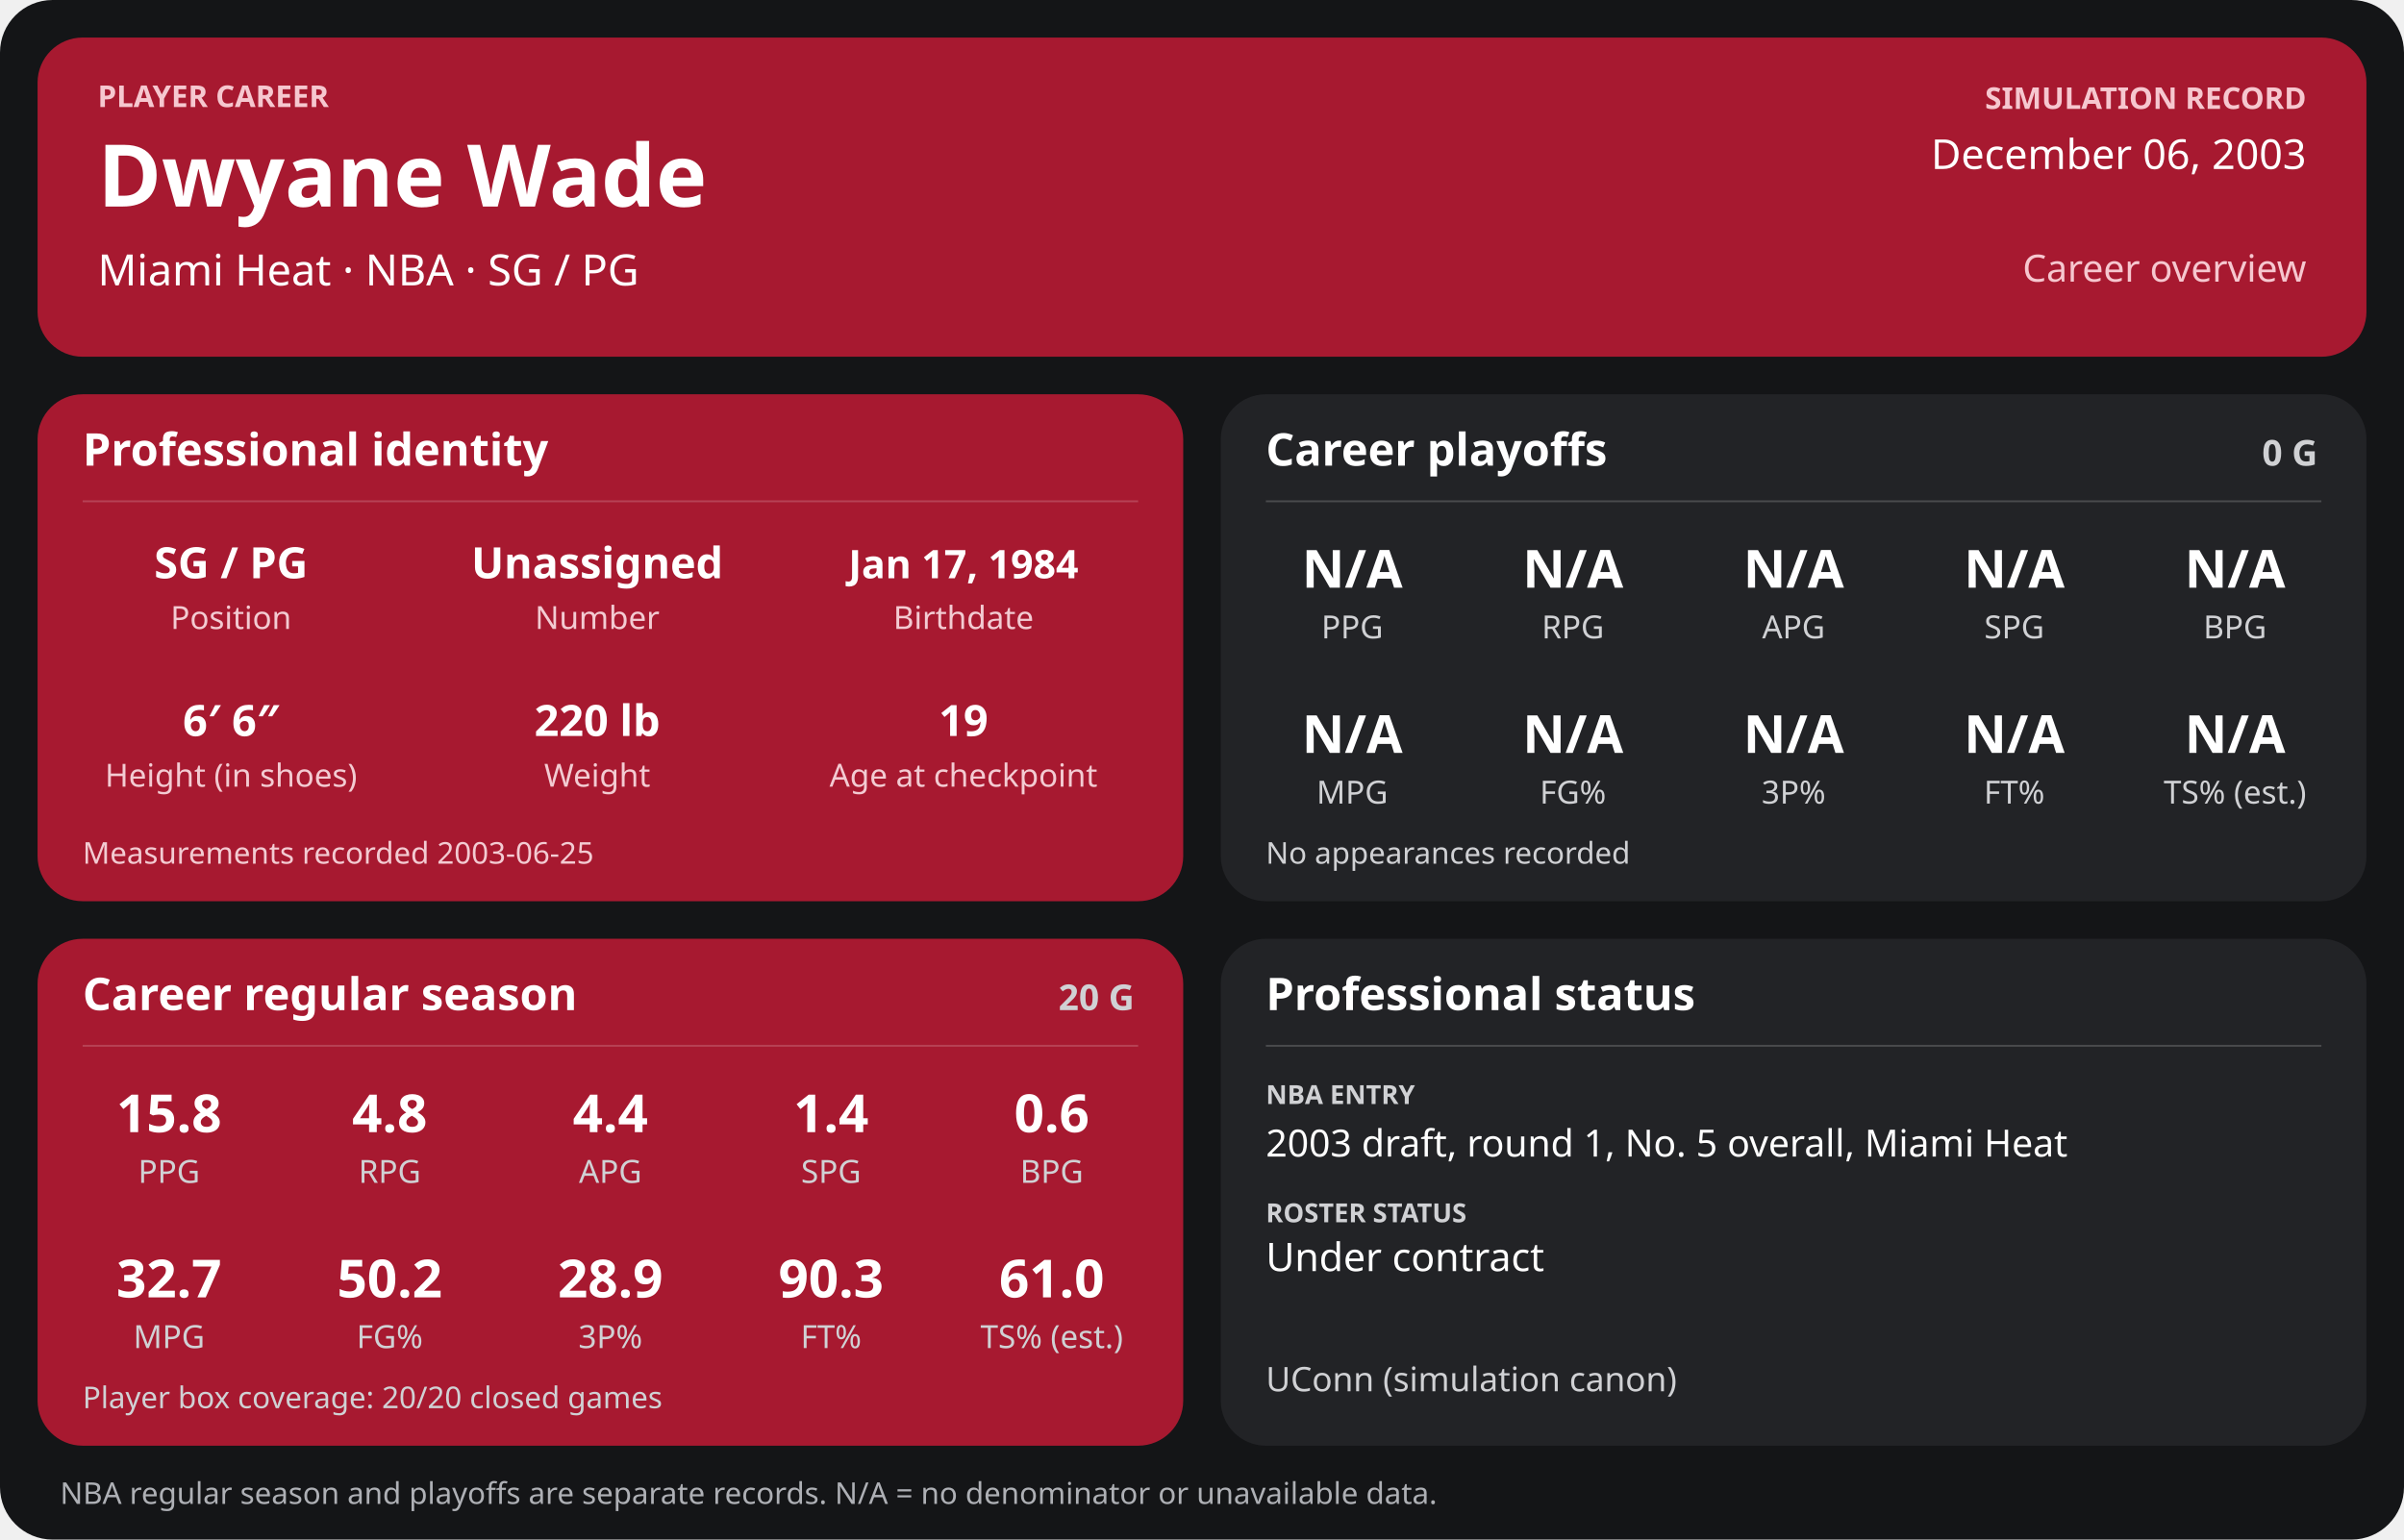
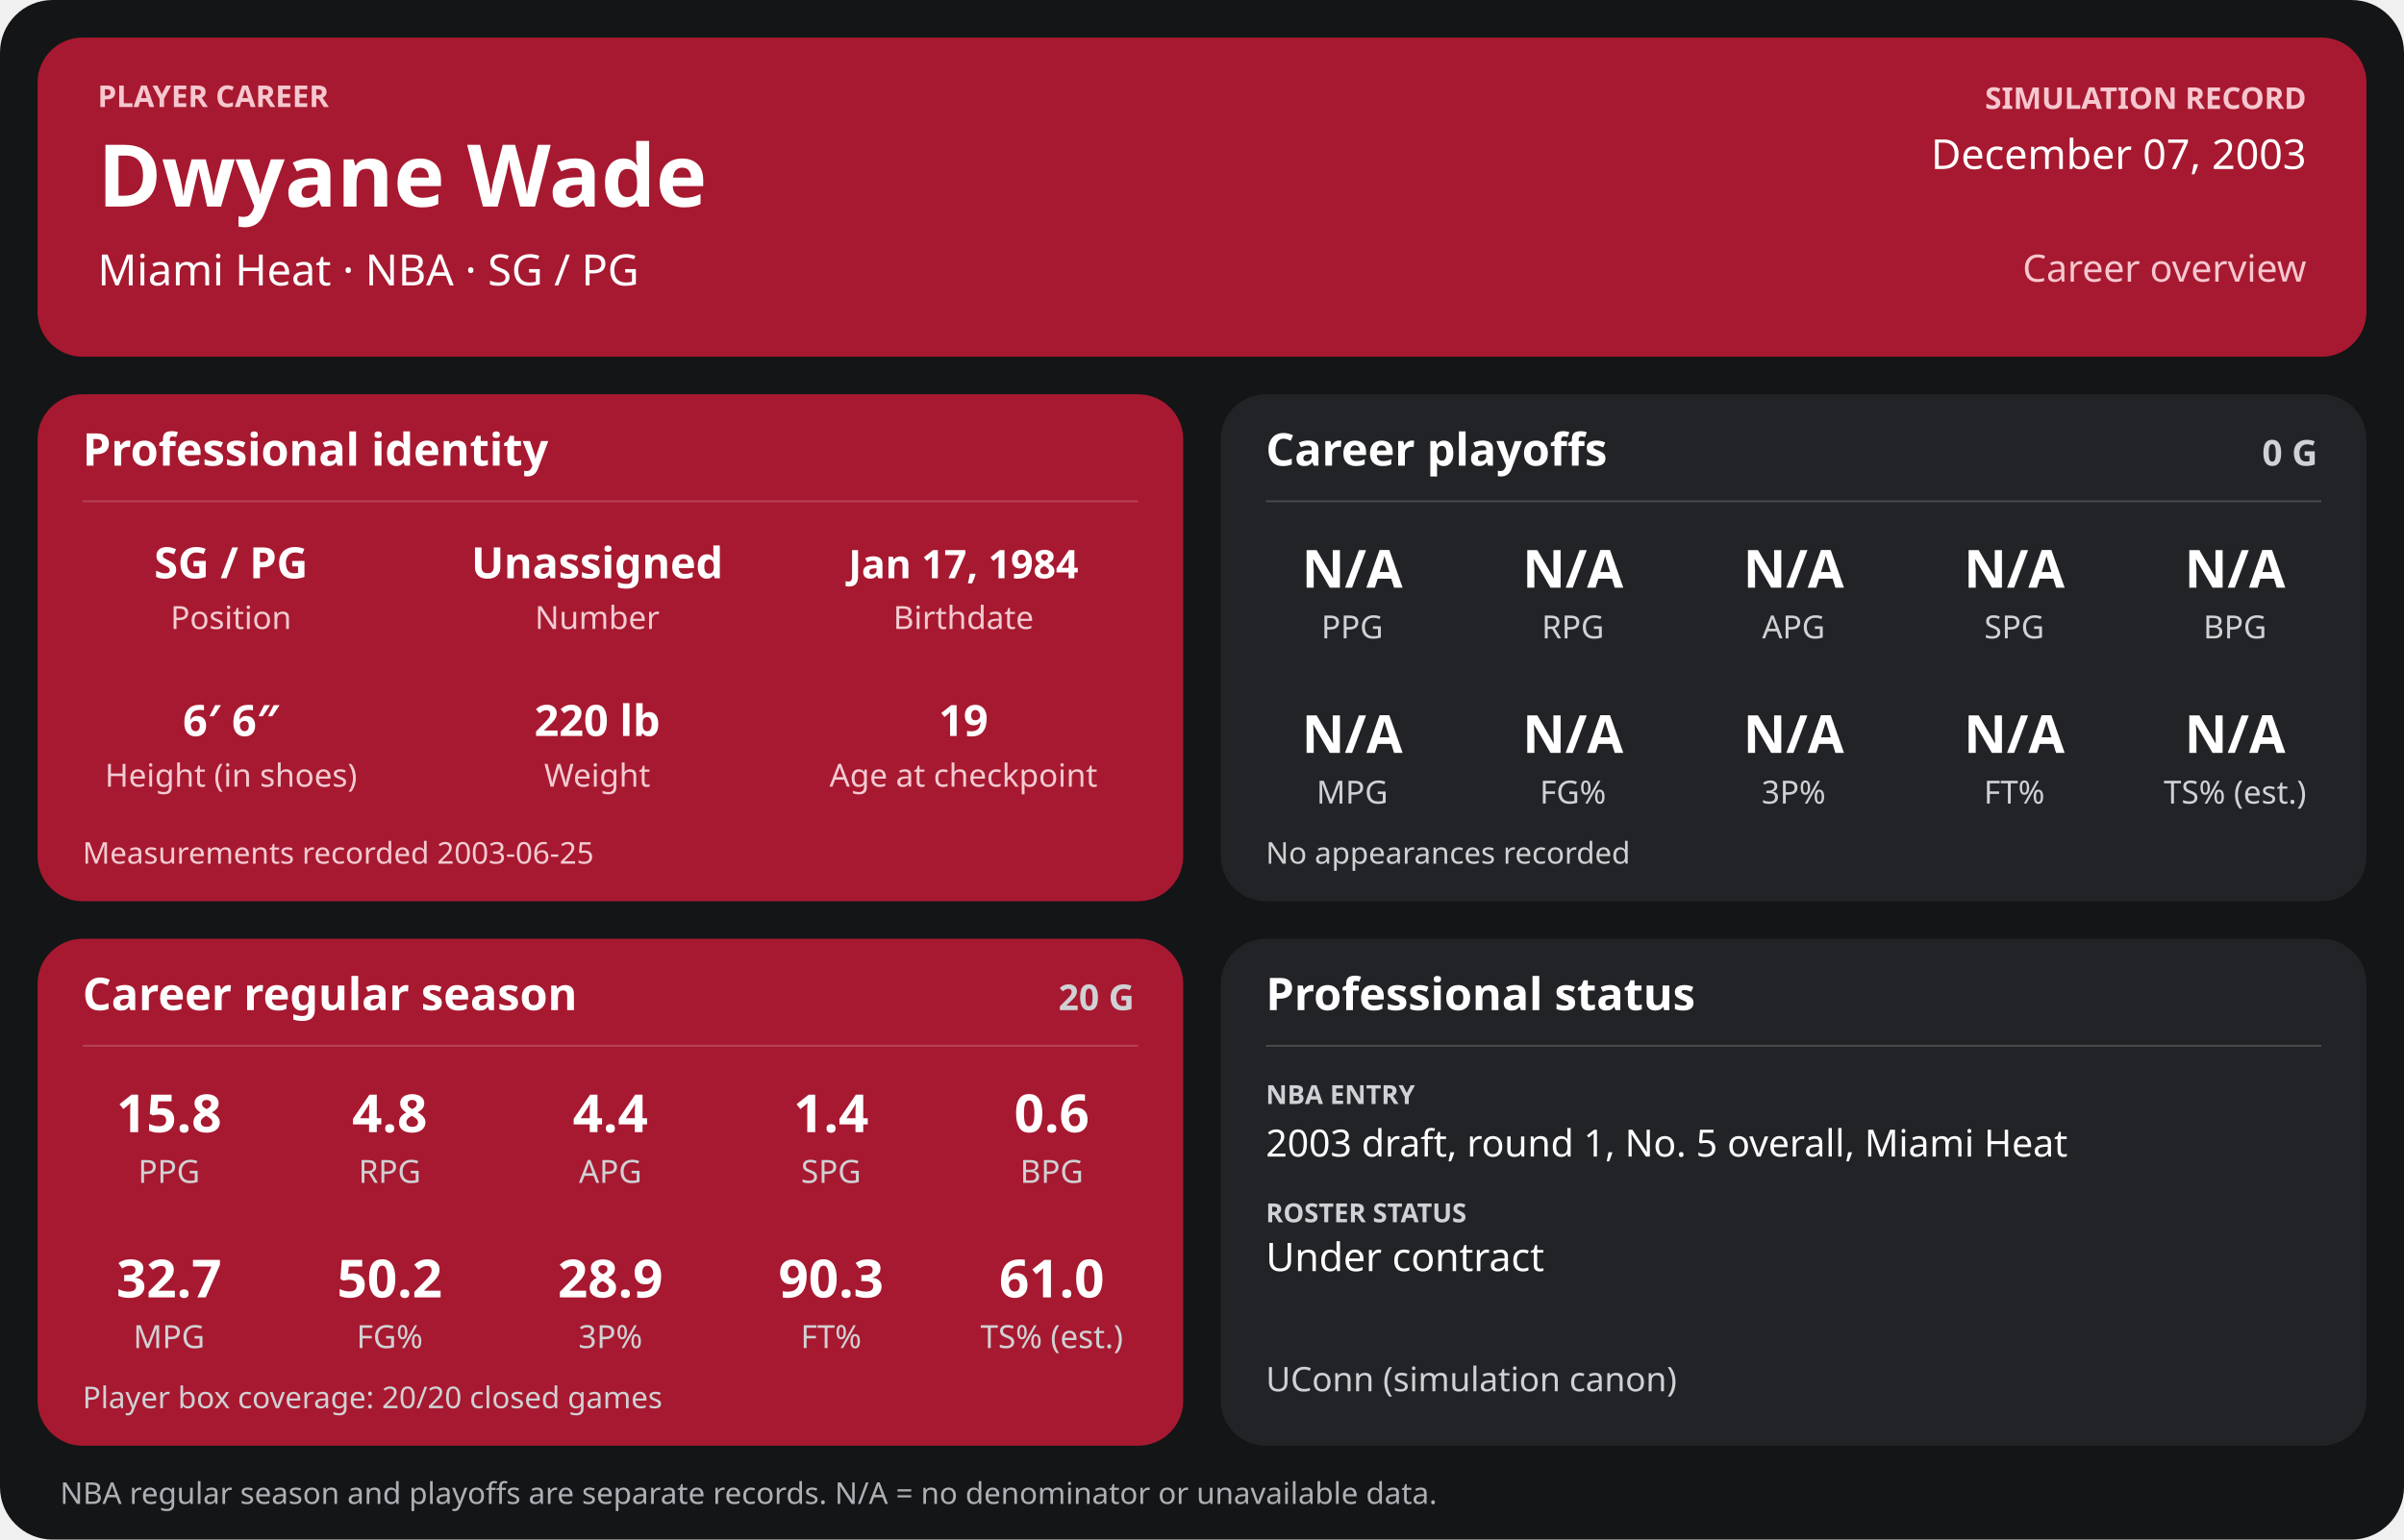
<svg xmlns="http://www.w3.org/2000/svg" width="1280" height="820" viewBox="0 0 1280 820" role="img" aria-labelledby="title desc">
  <rect width="1280" height="820" rx="28" fill="#141517" />
  <g>
    <rect x="20" y="20" width="1240" height="170" rx="24" fill="#a71930" />
    <text x="52" y="57" font-family="sans-serif" fill="#f6c7cf" font-size="16" font-weight="700" text-anchor="start">PLAYER CAREER</text>
    <text x="52" y="110" font-family="sans-serif" fill="#ffffff" font-size="46" font-weight="700" text-anchor="start">Dwyane Wade</text>
    <text x="52" y="152" font-family="sans-serif" fill="#ffffff" font-size="23" font-weight="400" text-anchor="start">Miami Heat  ·  NBA  ·  SG / PG</text>
    <text x="1228" y="58" font-family="sans-serif" fill="#f6c7cf" font-size="16" font-weight="700" text-anchor="end">SIMULATION RECORD</text>
-     <text x="1228" y="90" font-family="sans-serif" fill="#ffffff" font-size="22" font-weight="500" text-anchor="end">December 06, 2003</text>
+     <text x="1228" y="90" font-family="sans-serif" fill="#ffffff" font-size="22" font-weight="500" text-anchor="end">December 07, 2003</text>
    <text x="1228" y="150" font-family="sans-serif" fill="#f6c7cf" font-size="20" font-weight="500" text-anchor="end">Career overview</text>
    <rect x="20" y="210" width="610" height="270" rx="24" fill="#a71930" />
    <text x="44" y="248" font-family="sans-serif" fill="#ffffff" font-size="24" font-weight="700" text-anchor="start">Professional identity</text>
    <line x1="44" y1="267" x2="606" y2="267" stroke="#ffffff" stroke-opacity="0.18" />
    <text x="123" y="308" font-family="sans-serif" fill="#ffffff" font-size="23" font-weight="600" text-anchor="middle">SG / PG</text>
    <text x="123" y="335" font-family="sans-serif" fill="#f3cbd2" font-size="17" font-weight="400" text-anchor="middle">Position</text>
    <text x="318" y="308" font-family="sans-serif" fill="#ffffff" font-size="23" font-weight="600" text-anchor="middle">Unassigned</text>
    <text x="318" y="335" font-family="sans-serif" fill="#f3cbd2" font-size="17" font-weight="400" text-anchor="middle">Number</text>
    <text x="513" y="308" font-family="sans-serif" fill="#ffffff" font-size="21" font-weight="600" text-anchor="middle">Jan 17, 1984</text>
    <text x="513" y="335" font-family="sans-serif" fill="#f3cbd2" font-size="17" font-weight="400" text-anchor="middle">Birthdate</text>
    <text x="123" y="392" font-family="sans-serif" fill="#ffffff" font-size="23" font-weight="600" text-anchor="middle">6′ 6″</text>
    <text x="123" y="419" font-family="sans-serif" fill="#f3cbd2" font-size="17" font-weight="400" text-anchor="middle">Height (in shoes)</text>
    <text x="318" y="392" font-family="sans-serif" fill="#ffffff" font-size="23" font-weight="600" text-anchor="middle">220 lb</text>
    <text x="318" y="419" font-family="sans-serif" fill="#f3cbd2" font-size="17" font-weight="400" text-anchor="middle">Weight</text>
    <text x="513" y="392" font-family="sans-serif" fill="#ffffff" font-size="23" font-weight="600" text-anchor="middle">19</text>
    <text x="513" y="419" font-family="sans-serif" fill="#f3cbd2" font-size="17" font-weight="400" text-anchor="middle">Age at checkpoint</text>
    <text x="44" y="460" font-family="sans-serif" fill="#f3cbd2" font-size="16" font-weight="400" text-anchor="start">Measurements recorded 2003-06-25</text>
    <rect x="650" y="210" width="610" height="270" rx="24" fill="#222326" />
    <text x="674" y="248" font-family="sans-serif" fill="#ffffff" font-size="24" font-weight="700" text-anchor="start">Career playoffs</text>
    <text x="1234" y="248" font-family="sans-serif" fill="#d0d1d4" font-size="19" font-weight="700" text-anchor="end">0 G</text>
    <line x1="674" y1="267" x2="1236" y2="267" stroke="#ffffff" stroke-opacity="0.18" />
    <text x="720.0" y="313" font-family="sans-serif" fill="#ffffff" font-size="28" font-weight="600" text-anchor="middle">N/A</text>
    <text x="720.0" y="340" font-family="sans-serif" fill="#d0d1d4" font-size="17" font-weight="400" text-anchor="middle">PPG</text>
    <text x="837.5" y="313" font-family="sans-serif" fill="#ffffff" font-size="28" font-weight="600" text-anchor="middle">N/A</text>
    <text x="837.5" y="340" font-family="sans-serif" fill="#d0d1d4" font-size="17" font-weight="400" text-anchor="middle">RPG</text>
    <text x="955.0" y="313" font-family="sans-serif" fill="#ffffff" font-size="28" font-weight="600" text-anchor="middle">N/A</text>
    <text x="955.0" y="340" font-family="sans-serif" fill="#d0d1d4" font-size="17" font-weight="400" text-anchor="middle">APG</text>
    <text x="1072.5" y="313" font-family="sans-serif" fill="#ffffff" font-size="28" font-weight="600" text-anchor="middle">N/A</text>
    <text x="1072.5" y="340" font-family="sans-serif" fill="#d0d1d4" font-size="17" font-weight="400" text-anchor="middle">SPG</text>
    <text x="1190.0" y="313" font-family="sans-serif" fill="#ffffff" font-size="28" font-weight="600" text-anchor="middle">N/A</text>
    <text x="1190.0" y="340" font-family="sans-serif" fill="#d0d1d4" font-size="17" font-weight="400" text-anchor="middle">BPG</text>
    <text x="720.0" y="401" font-family="sans-serif" fill="#ffffff" font-size="28" font-weight="600" text-anchor="middle">N/A</text>
    <text x="720.0" y="428" font-family="sans-serif" fill="#d0d1d4" font-size="17" font-weight="400" text-anchor="middle">MPG</text>
    <text x="837.5" y="401" font-family="sans-serif" fill="#ffffff" font-size="28" font-weight="600" text-anchor="middle">N/A</text>
    <text x="837.5" y="428" font-family="sans-serif" fill="#d0d1d4" font-size="17" font-weight="400" text-anchor="middle">FG%</text>
    <text x="955.0" y="401" font-family="sans-serif" fill="#ffffff" font-size="28" font-weight="600" text-anchor="middle">N/A</text>
    <text x="955.0" y="428" font-family="sans-serif" fill="#d0d1d4" font-size="17" font-weight="400" text-anchor="middle">3P%</text>
    <text x="1072.5" y="401" font-family="sans-serif" fill="#ffffff" font-size="28" font-weight="600" text-anchor="middle">N/A</text>
    <text x="1072.5" y="428" font-family="sans-serif" fill="#d0d1d4" font-size="17" font-weight="400" text-anchor="middle">FT%</text>
    <text x="1190.0" y="401" font-family="sans-serif" fill="#ffffff" font-size="28" font-weight="600" text-anchor="middle">N/A</text>
    <text x="1190.0" y="428" font-family="sans-serif" fill="#d0d1d4" font-size="17" font-weight="400" text-anchor="middle">TS% (est.)</text>
    <text x="674" y="460" font-family="sans-serif" fill="#d0d1d4" font-size="16" font-weight="400" text-anchor="start">No appearances recorded</text>
    <rect x="20" y="500" width="610" height="270" rx="24" fill="#a71930" />
    <text x="44" y="538" font-family="sans-serif" fill="#ffffff" font-size="24" font-weight="700" text-anchor="start">Career regular season</text>
    <text x="604" y="538" font-family="sans-serif" fill="#d0d1d4" font-size="19" font-weight="700" text-anchor="end">20 G</text>
    <line x1="44" y1="557" x2="606" y2="557" stroke="#ffffff" stroke-opacity="0.18" />
    <text x="90.0" y="603" font-family="sans-serif" fill="#ffffff" font-size="28" font-weight="600" text-anchor="middle">15.8</text>
    <text x="90.0" y="630" font-family="sans-serif" fill="#d0d1d4" font-size="17" font-weight="400" text-anchor="middle">PPG</text>
    <text x="207.5" y="603" font-family="sans-serif" fill="#ffffff" font-size="28" font-weight="600" text-anchor="middle">4.8</text>
    <text x="207.5" y="630" font-family="sans-serif" fill="#d0d1d4" font-size="17" font-weight="400" text-anchor="middle">RPG</text>
    <text x="325.0" y="603" font-family="sans-serif" fill="#ffffff" font-size="28" font-weight="600" text-anchor="middle">4.4</text>
    <text x="325.0" y="630" font-family="sans-serif" fill="#d0d1d4" font-size="17" font-weight="400" text-anchor="middle">APG</text>
    <text x="442.5" y="603" font-family="sans-serif" fill="#ffffff" font-size="28" font-weight="600" text-anchor="middle">1.4</text>
    <text x="442.5" y="630" font-family="sans-serif" fill="#d0d1d4" font-size="17" font-weight="400" text-anchor="middle">SPG</text>
    <text x="560.0" y="603" font-family="sans-serif" fill="#ffffff" font-size="28" font-weight="600" text-anchor="middle">0.6</text>
    <text x="560.0" y="630" font-family="sans-serif" fill="#d0d1d4" font-size="17" font-weight="400" text-anchor="middle">BPG</text>
    <text x="90.0" y="691" font-family="sans-serif" fill="#ffffff" font-size="28" font-weight="600" text-anchor="middle">32.7</text>
    <text x="90.0" y="718" font-family="sans-serif" fill="#d0d1d4" font-size="17" font-weight="400" text-anchor="middle">MPG</text>
    <text x="207.5" y="691" font-family="sans-serif" fill="#ffffff" font-size="28" font-weight="600" text-anchor="middle">50.2</text>
    <text x="207.5" y="718" font-family="sans-serif" fill="#d0d1d4" font-size="17" font-weight="400" text-anchor="middle">FG%</text>
    <text x="325.0" y="691" font-family="sans-serif" fill="#ffffff" font-size="28" font-weight="600" text-anchor="middle">28.9</text>
    <text x="325.0" y="718" font-family="sans-serif" fill="#d0d1d4" font-size="17" font-weight="400" text-anchor="middle">3P%</text>
    <text x="442.5" y="691" font-family="sans-serif" fill="#ffffff" font-size="28" font-weight="600" text-anchor="middle">90.3</text>
    <text x="442.5" y="718" font-family="sans-serif" fill="#d0d1d4" font-size="17" font-weight="400" text-anchor="middle">FT%</text>
    <text x="560.0" y="691" font-family="sans-serif" fill="#ffffff" font-size="28" font-weight="600" text-anchor="middle">61.0</text>
    <text x="560.0" y="718" font-family="sans-serif" fill="#d0d1d4" font-size="17" font-weight="400" text-anchor="middle">TS% (est.)</text>
    <text x="44" y="750" font-family="sans-serif" fill="#d0d1d4" font-size="16" font-weight="400" text-anchor="start">Player box coverage: 20/20 closed games</text>
    <rect x="650" y="500" width="610" height="270" rx="24" fill="#222326" />
    <text x="674" y="538" font-family="sans-serif" fill="#ffffff" font-size="24" font-weight="700" text-anchor="start">Professional status</text>
    <line x1="674" y1="557" x2="1236" y2="557" stroke="#ffffff" stroke-opacity="0.18" />
    <text x="674" y="588" font-family="sans-serif" fill="#d0d1d4" font-size="14" font-weight="700" text-anchor="start">NBA ENTRY</text>
    <text x="674" y="616" font-family="sans-serif" fill="#ffffff" font-size="20" font-weight="500" text-anchor="start">2003 draft, round 1, No. 5 overall, Miami Heat</text>
    <text x="674" y="651" font-family="sans-serif" fill="#d0d1d4" font-size="14" font-weight="700" text-anchor="start">ROSTER STATUS</text>
    <text x="674" y="677" font-family="sans-serif" fill="#ffffff" font-size="21" font-weight="500" text-anchor="start">Under contract</text>
    <text x="674" y="741" font-family="sans-serif" fill="#d0d1d4" font-size="18" font-weight="400" text-anchor="start">UConn (simulation canon)</text>
    <text x="32" y="801" font-family="sans-serif" fill="#aeb0b5" font-size="16" font-weight="400" text-anchor="start">NBA regular season and playoffs are separate records. N/A = no denominator or unavailable data.</text>
  </g>
</svg>
